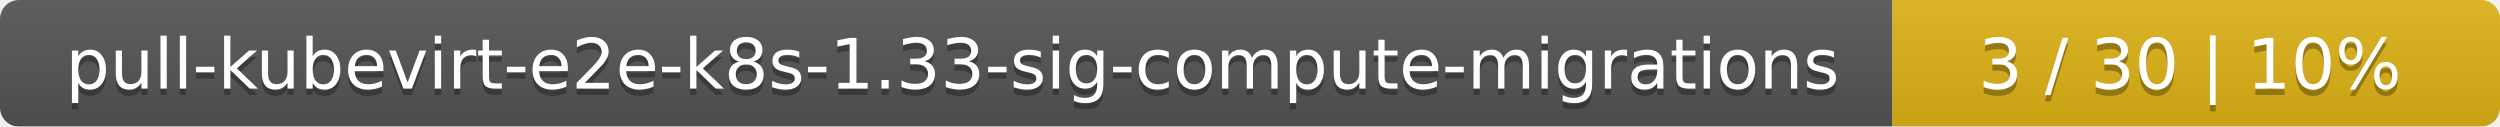
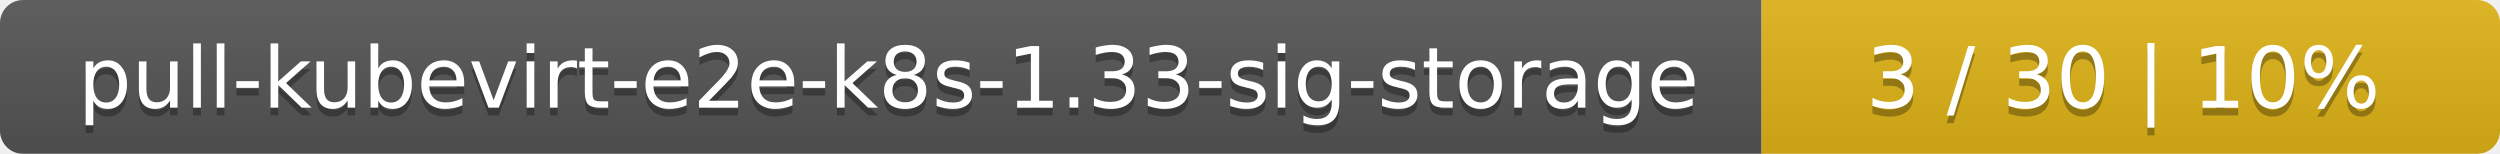
- <svg xmlns="http://www.w3.org/2000/svg" width="395" height="20">
+ <svg xmlns="http://www.w3.org/2000/svg" width="325" height="20">
  <linearGradient id="smooth" x2="0" y2="100%">
    <stop offset="0" stop-color="#bbb" stop-opacity=".1" />
    <stop offset="1" stop-opacity=".1" />
  </linearGradient>
  <mask id="round">
-     <rect width="395" height="20" rx="3" fill="#fff" />
+     <rect width="325" height="20" rx="3" fill="#fff" />
  </mask>
  <g mask="url(#round)">
-     <rect width="299" height="20" fill="#555" />
-     <rect x="299" width="96" height="20" fill="#dfb317" />
-     <rect width="395" height="20" fill="url(#smooth)" />
+     <rect width="229" height="20" fill="#555" />
+     <rect x="229" width="96" height="20" fill="#dfb317" />
+     <rect width="325" height="20" fill="url(#smooth)" />
  </g>
  <g fill="#fff" text-anchor="middle" font-family="DejaVu Sans,Verdana,Geneva,sans-serif" font-size="11">
-     <text x="150.5" y="15" fill="#010101" fill-opacity=".3">pull-kubevirt-e2e-k8s-1.33-sig-compute-migrations</text>
-     <text x="150.5" y="14">pull-kubevirt-e2e-k8s-1.33-sig-compute-migrations</text>
-     <text x="346" y="15" fill="#010101" fill-opacity=".3">3 / 30    |    10%</text>
-     <text x="346" y="14">3 / 30    |    10%</text>
+     <text x="115.5" y="15" fill="#010101" fill-opacity=".3">pull-kubevirt-e2e-k8s-1.33-sig-storage</text>
+     <text x="115.5" y="14">pull-kubevirt-e2e-k8s-1.33-sig-storage</text>
+     <text x="276" y="15" fill="#010101" fill-opacity=".3">3 / 30    |    10%</text>
+     <text x="276" y="14">3 / 30    |    10%</text>
  </g>
</svg>
